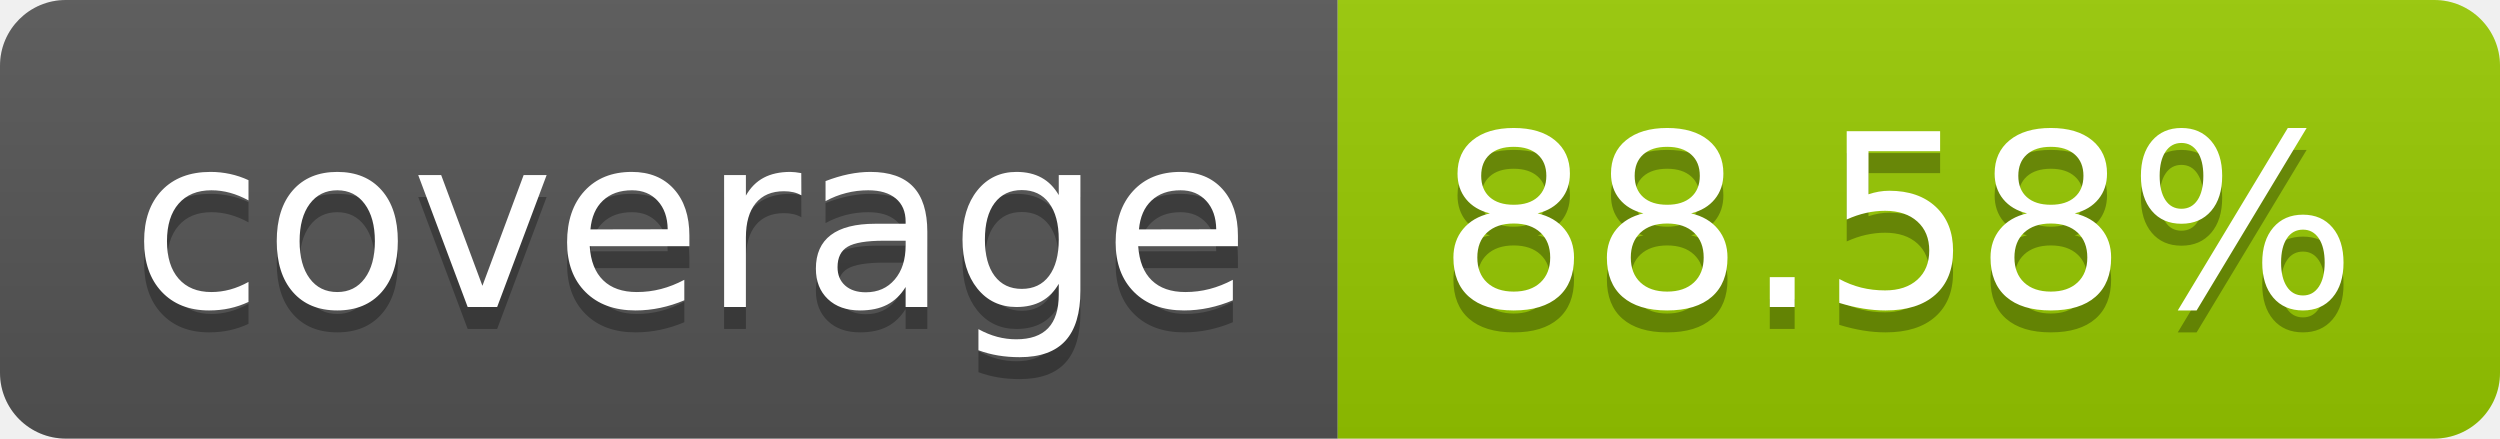
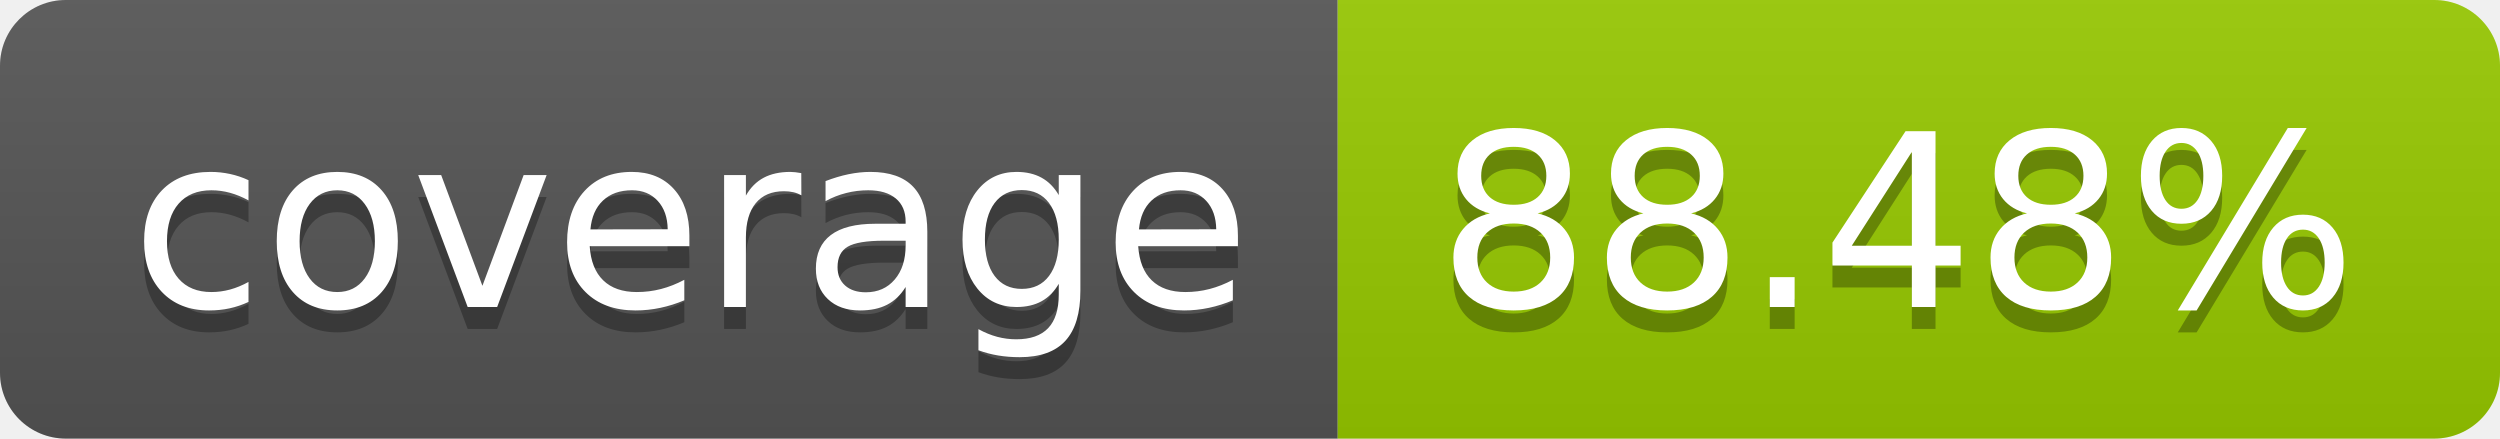
- <svg xmlns="http://www.w3.org/2000/svg" width="114" height="20" role="img" aria-label="coverage: 88.58%">
+ <svg xmlns="http://www.w3.org/2000/svg" width="114" height="20" role="img" aria-label="coverage: 88.48%">
  <linearGradient id="s" x2="0" y2="100%">
    <stop offset="0" stop-color="#bbb" stop-opacity=".1" />
    <stop offset="1" stop-opacity=".1" />
  </linearGradient>
  <clipPath id="r">
    <rect width="114" height="20" rx="3" fill="#fff" />
  </clipPath>
  <g clip-path="url(#r)">
    <rect width="61" height="20" fill="#555" />
    <rect x="61" width="53" height="20" fill="#97ca00" />
    <rect width="114" height="20" fill="url(#s)" />
  </g>
  <g fill="#fff" text-anchor="middle" font-family="Verdana,Geneva,DejaVu Sans,sans-serif" text-rendering="geometricPrecision" font-size="110">
    <text aria-hidden="true" x="315" y="150" fill="#010101" fill-opacity=".3" transform="scale(.1)" textLength="510">coverage</text>
    <text x="315" y="140" transform="scale(.1)" fill="#fff" textLength="510">coverage</text>
-     <text aria-hidden="true" x="865" y="150" fill="#010101" fill-opacity=".3" transform="scale(.1)" textLength="430">88.58%</text>
-     <text x="865" y="140" transform="scale(.1)" fill="#fff" textLength="430">88.58%</text>
+     <text aria-hidden="true" x="865" y="150" fill="#010101" fill-opacity=".3" transform="scale(.1)" textLength="430">88.48%</text>
+     <text x="865" y="140" transform="scale(.1)" fill="#fff" textLength="430">88.48%</text>
  </g>
</svg>
